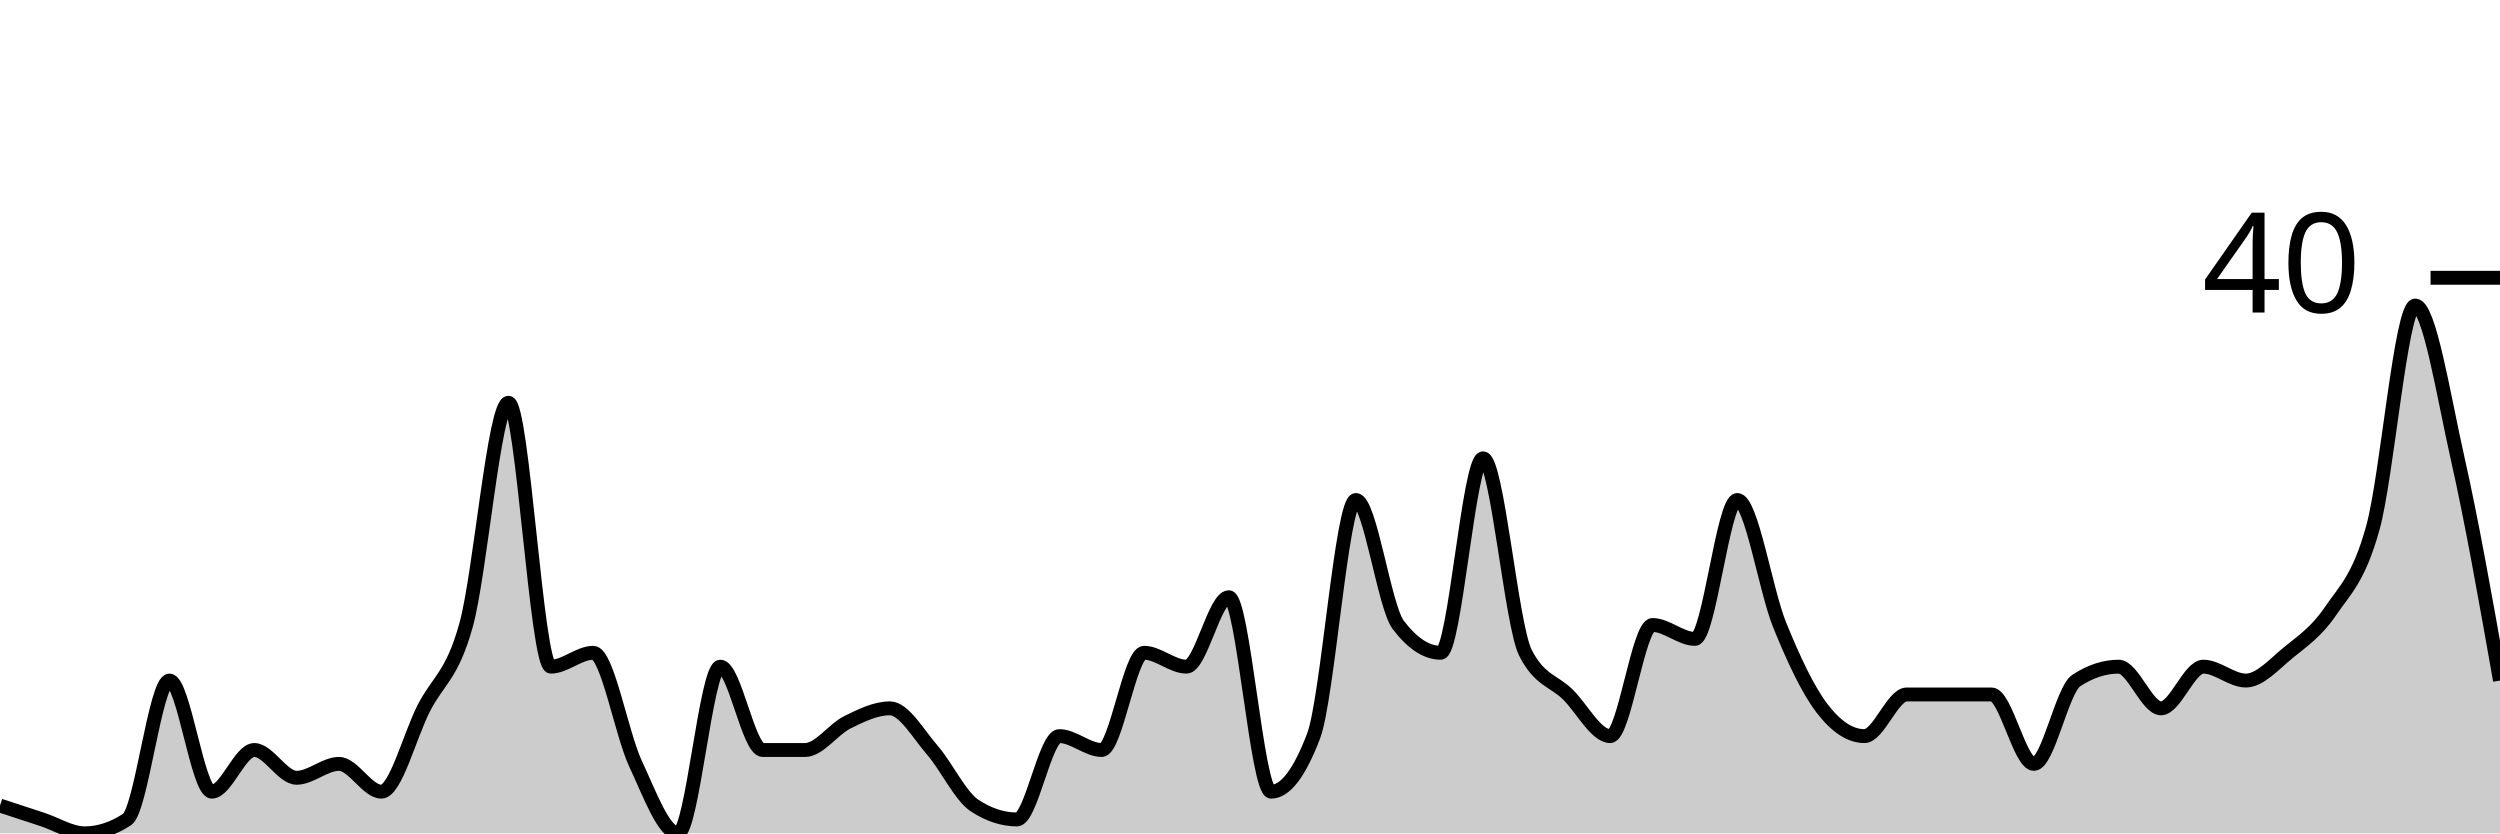
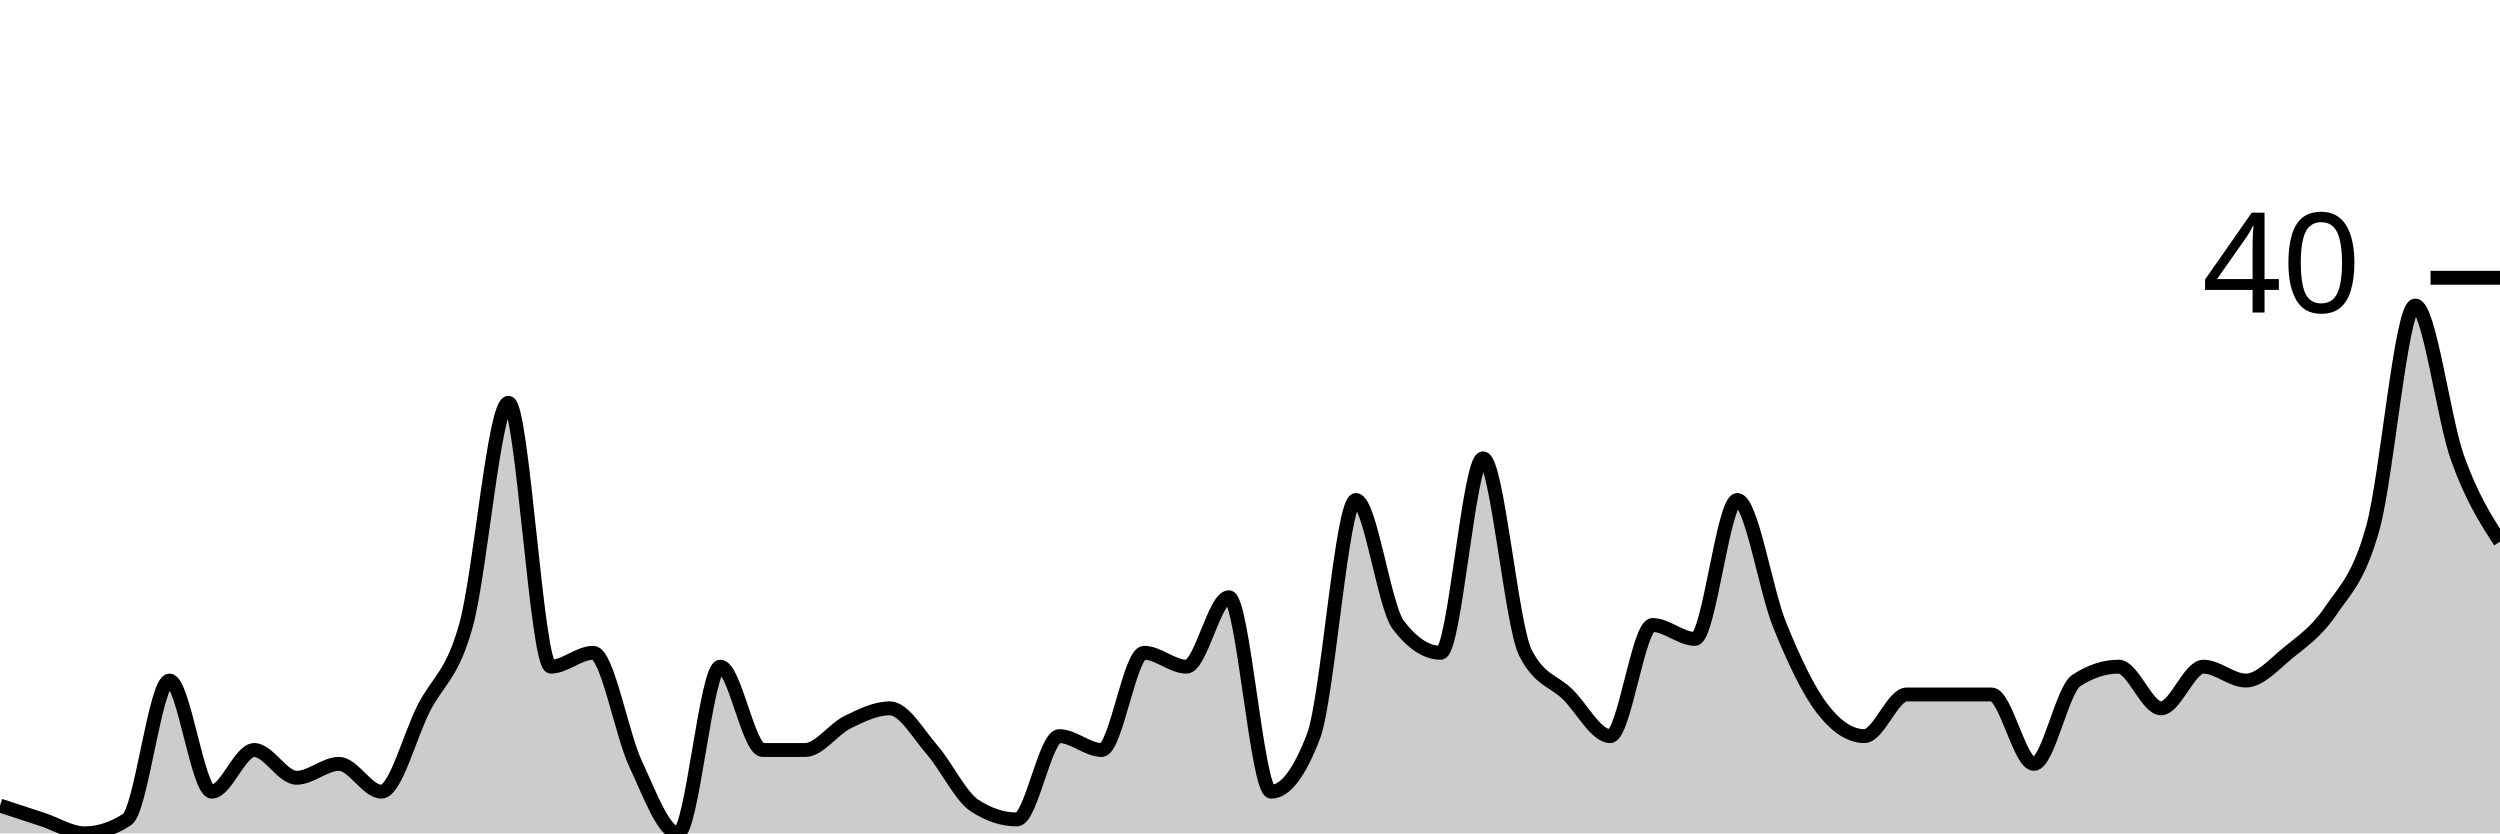
<svg xmlns="http://www.w3.org/2000/svg" viewBox="0 0 180 60">
  <g transform="translate(0,20)">
-     <path class="area" fill="rgba(0, 0, 0, 0.2)" d="M0,38C1.017,38.333,2.034,38.667,3.051,39C4.068,39.333,5.085,40,6.102,40C7.119,40,8.136,39.667,9.153,39C10.169,38.333,11.186,29,12.203,29C13.22,29,14.237,37,15.254,37C16.271,37,17.288,34,18.305,34C19.322,34,20.339,36,21.356,36C22.373,36,23.39,35,24.407,35C25.424,35,26.441,37,27.458,37C28.475,37,29.492,33,30.508,31C31.525,29,32.542,28.667,33.559,25C34.576,21.333,35.593,9,36.61,9C37.627,9,38.644,28,39.661,28C40.678,28,41.695,27,42.712,27C43.729,27,44.746,32.833,45.763,35C46.78,37.167,47.797,40,48.814,40C49.831,40,50.847,28,51.864,28C52.881,28,53.898,34,54.915,34C55.932,34,56.949,34,57.966,34C58.983,34,60,32.5,61.017,32C62.034,31.5,63.051,31,64.068,31C65.085,31,66.102,32.833,67.119,34C68.136,35.167,69.153,37.333,70.169,38C71.186,38.667,72.203,39,73.22,39C74.237,39,75.254,33,76.271,33C77.288,33,78.305,34,79.322,34C80.339,34,81.356,27,82.373,27C83.39,27,84.407,28,85.424,28C86.441,28,87.458,23,88.475,23C89.492,23,90.508,37,91.525,37C92.542,37,93.559,35.667,94.576,33C95.593,30.333,96.61,16,97.627,16C98.644,16,99.661,23.667,100.678,25C101.695,26.333,102.712,27,103.729,27C104.746,27,105.763,13,106.78,13C107.797,13,108.814,25,109.831,27C110.847,29,111.864,29,112.881,30C113.898,31,114.915,33,115.932,33C116.949,33,117.966,25,118.983,25C120,25,121.017,26,122.034,26C123.051,26,124.068,16,125.085,16C126.102,16,127.119,22.5,128.136,25C129.153,27.5,130.169,29.667,131.186,31C132.203,32.333,133.22,33,134.237,33C135.254,33,136.271,30,137.288,30C138.305,30,139.322,30,140.339,30C141.356,30,142.373,30,143.39,30C144.407,30,145.424,35,146.441,35C147.458,35,148.475,29.667,149.492,29C150.508,28.333,151.525,28,152.542,28C153.559,28,154.576,31,155.593,31C156.61,31,157.627,28,158.644,28C159.661,28,160.678,29,161.695,29C162.712,29,163.729,27.833,164.746,27C165.763,26.167,166.78,25.5,167.797,24C168.814,22.5,169.831,21.667,170.847,18C171.864,14.333,172.881,2,173.898,2C174.915,2,175.932,8.5,176.949,13C177.966,17.5,178.983,23.25,180,29L180,40C178.983,40,177.966,40,176.949,40C175.932,40,174.915,40,173.898,40C172.881,40,171.864,40,170.847,40C169.831,40,168.814,40,167.797,40C166.78,40,165.763,40,164.746,40C163.729,40,162.712,40,161.695,40C160.678,40,159.661,40,158.644,40C157.627,40,156.61,40,155.593,40C154.576,40,153.559,40,152.542,40C151.525,40,150.508,40,149.492,40C148.475,40,147.458,40,146.441,40C145.424,40,144.407,40,143.39,40C142.373,40,141.356,40,140.339,40C139.322,40,138.305,40,137.288,40C136.271,40,135.254,40,134.237,40C133.22,40,132.203,40,131.186,40C130.169,40,129.153,40,128.136,40C127.119,40,126.102,40,125.085,40C124.068,40,123.051,40,122.034,40C121.017,40,120,40,118.983,40C117.966,40,116.949,40,115.932,40C114.915,40,113.898,40,112.881,40C111.864,40,110.847,40,109.831,40C108.814,40,107.797,40,106.78,40C105.763,40,104.746,40,103.729,40C102.712,40,101.695,40,100.678,40C99.661,40,98.644,40,97.627,40C96.61,40,95.593,40,94.576,40C93.559,40,92.542,40,91.525,40C90.508,40,89.492,40,88.475,40C87.458,40,86.441,40,85.424,40C84.407,40,83.39,40,82.373,40C81.356,40,80.339,40,79.322,40C78.305,40,77.288,40,76.271,40C75.254,40,74.237,40,73.22,40C72.203,40,71.186,40,70.169,40C69.153,40,68.136,40,67.119,40C66.102,40,65.085,40,64.068,40C63.051,40,62.034,40,61.017,40C60,40,58.983,40,57.966,40C56.949,40,55.932,40,54.915,40C53.898,40,52.881,40,51.864,40C50.847,40,49.831,40,48.814,40C47.797,40,46.78,40,45.763,40C44.746,40,43.729,40,42.712,40C41.695,40,40.678,40,39.661,40C38.644,40,37.627,40,36.61,40C35.593,40,34.576,40,33.559,40C32.542,40,31.525,40,30.508,40C29.492,40,28.475,40,27.458,40C26.441,40,25.424,40,24.407,40C23.39,40,22.373,40,21.356,40C20.339,40,19.322,40,18.305,40C17.288,40,16.271,40,15.254,40C14.237,40,13.22,40,12.203,40C11.186,40,10.169,40,9.153,40C8.136,40,7.119,40,6.102,40C5.085,40,4.068,40,3.051,40C2.034,40,1.017,40,0,40Z" />
-     <path class="line" stroke="black" fill="none" d="M0,38C1.017,38.333,2.034,38.667,3.051,39C4.068,39.333,5.085,40,6.102,40C7.119,40,8.136,39.667,9.153,39C10.169,38.333,11.186,29,12.203,29C13.22,29,14.237,37,15.254,37C16.271,37,17.288,34,18.305,34C19.322,34,20.339,36,21.356,36C22.373,36,23.39,35,24.407,35C25.424,35,26.441,37,27.458,37C28.475,37,29.492,33,30.508,31C31.525,29,32.542,28.667,33.559,25C34.576,21.333,35.593,9,36.61,9C37.627,9,38.644,28,39.661,28C40.678,28,41.695,27,42.712,27C43.729,27,44.746,32.833,45.763,35C46.78,37.167,47.797,40,48.814,40C49.831,40,50.847,28,51.864,28C52.881,28,53.898,34,54.915,34C55.932,34,56.949,34,57.966,34C58.983,34,60,32.5,61.017,32C62.034,31.5,63.051,31,64.068,31C65.085,31,66.102,32.833,67.119,34C68.136,35.167,69.153,37.333,70.169,38C71.186,38.667,72.203,39,73.22,39C74.237,39,75.254,33,76.271,33C77.288,33,78.305,34,79.322,34C80.339,34,81.356,27,82.373,27C83.39,27,84.407,28,85.424,28C86.441,28,87.458,23,88.475,23C89.492,23,90.508,37,91.525,37C92.542,37,93.559,35.667,94.576,33C95.593,30.333,96.61,16,97.627,16C98.644,16,99.661,23.667,100.678,25C101.695,26.333,102.712,27,103.729,27C104.746,27,105.763,13,106.78,13C107.797,13,108.814,25,109.831,27C110.847,29,111.864,29,112.881,30C113.898,31,114.915,33,115.932,33C116.949,33,117.966,25,118.983,25C120,25,121.017,26,122.034,26C123.051,26,124.068,16,125.085,16C126.102,16,127.119,22.5,128.136,25C129.153,27.5,130.169,29.667,131.186,31C132.203,32.333,133.22,33,134.237,33C135.254,33,136.271,30,137.288,30C138.305,30,139.322,30,140.339,30C141.356,30,142.373,30,143.39,30C144.407,30,145.424,35,146.441,35C147.458,35,148.475,29.667,149.492,29C150.508,28.333,151.525,28,152.542,28C153.559,28,154.576,31,155.593,31C156.61,31,157.627,28,158.644,28C159.661,28,160.678,29,161.695,29C162.712,29,163.729,27.833,164.746,27C165.763,26.167,166.78,25.5,167.797,24C168.814,22.5,169.831,21.667,170.847,18C171.864,14.333,172.881,2,173.898,2C174.915,2,175.932,8.5,176.949,13C177.966,17.5,178.983,23.25,180,29" />
+     <path class="area" fill="rgba(0, 0, 0, 0.2)" d="M0,38C1.017,38.333,2.034,38.667,3.051,39C4.068,39.333,5.085,40,6.102,40C7.119,40,8.136,39.667,9.153,39C10.169,38.333,11.186,29,12.203,29C13.22,29,14.237,37,15.254,37C16.271,37,17.288,34,18.305,34C19.322,34,20.339,36,21.356,36C22.373,36,23.39,35,24.407,35C25.424,35,26.441,37,27.458,37C28.475,37,29.492,33,30.508,31C31.525,29,32.542,28.667,33.559,25C34.576,21.333,35.593,9,36.61,9C37.627,9,38.644,28,39.661,28C40.678,28,41.695,27,42.712,27C43.729,27,44.746,32.833,45.763,35C46.78,37.167,47.797,40,48.814,40C49.831,40,50.847,28,51.864,28C52.881,28,53.898,34,54.915,34C55.932,34,56.949,34,57.966,34C58.983,34,60,32.5,61.017,32C62.034,31.5,63.051,31,64.068,31C65.085,31,66.102,32.833,67.119,34C68.136,35.167,69.153,37.333,70.169,38C71.186,38.667,72.203,39,73.22,39C74.237,39,75.254,33,76.271,33C77.288,33,78.305,34,79.322,34C80.339,34,81.356,27,82.373,27C83.39,27,84.407,28,85.424,28C86.441,28,87.458,23,88.475,23C89.492,23,90.508,37,91.525,37C92.542,37,93.559,35.667,94.576,33C95.593,30.333,96.61,16,97.627,16C98.644,16,99.661,23.667,100.678,25C101.695,26.333,102.712,27,103.729,27C104.746,27,105.763,13,106.78,13C107.797,13,108.814,25,109.831,27C110.847,29,111.864,29,112.881,30C113.898,31,114.915,33,115.932,33C116.949,33,117.966,25,118.983,25C120,25,121.017,26,122.034,26C123.051,26,124.068,16,125.085,16C126.102,16,127.119,22.5,128.136,25C129.153,27.5,130.169,29.667,131.186,31C132.203,32.333,133.22,33,134.237,33C135.254,33,136.271,30,137.288,30C138.305,30,139.322,30,140.339,30C141.356,30,142.373,30,143.39,30C144.407,30,145.424,35,146.441,35C147.458,35,148.475,29.667,149.492,29C150.508,28.333,151.525,28,152.542,28C153.559,28,154.576,31,155.593,31C156.61,31,157.627,28,158.644,28C159.661,28,160.678,29,161.695,29C162.712,29,163.729,27.833,164.746,27C165.763,26.167,166.78,25.5,167.797,24C168.814,22.5,169.831,21.667,170.847,18C171.864,14.333,172.881,2,173.898,2C174.915,2,175.932,10.167,176.949,13C177.966,15.833,178.983,17.417,180,19L180,40C178.983,40,177.966,40,176.949,40C175.932,40,174.915,40,173.898,40C172.881,40,171.864,40,170.847,40C169.831,40,168.814,40,167.797,40C166.78,40,165.763,40,164.746,40C163.729,40,162.712,40,161.695,40C160.678,40,159.661,40,158.644,40C157.627,40,156.61,40,155.593,40C154.576,40,153.559,40,152.542,40C151.525,40,150.508,40,149.492,40C148.475,40,147.458,40,146.441,40C145.424,40,144.407,40,143.39,40C142.373,40,141.356,40,140.339,40C139.322,40,138.305,40,137.288,40C136.271,40,135.254,40,134.237,40C133.22,40,132.203,40,131.186,40C130.169,40,129.153,40,128.136,40C127.119,40,126.102,40,125.085,40C124.068,40,123.051,40,122.034,40C121.017,40,120,40,118.983,40C117.966,40,116.949,40,115.932,40C114.915,40,113.898,40,112.881,40C111.864,40,110.847,40,109.831,40C108.814,40,107.797,40,106.78,40C105.763,40,104.746,40,103.729,40C102.712,40,101.695,40,100.678,40C99.661,40,98.644,40,97.627,40C96.61,40,95.593,40,94.576,40C93.559,40,92.542,40,91.525,40C90.508,40,89.492,40,88.475,40C87.458,40,86.441,40,85.424,40C84.407,40,83.39,40,82.373,40C81.356,40,80.339,40,79.322,40C78.305,40,77.288,40,76.271,40C75.254,40,74.237,40,73.22,40C72.203,40,71.186,40,70.169,40C69.153,40,68.136,40,67.119,40C66.102,40,65.085,40,64.068,40C63.051,40,62.034,40,61.017,40C60,40,58.983,40,57.966,40C56.949,40,55.932,40,54.915,40C53.898,40,52.881,40,51.864,40C50.847,40,49.831,40,48.814,40C47.797,40,46.78,40,45.763,40C44.746,40,43.729,40,42.712,40C41.695,40,40.678,40,39.661,40C38.644,40,37.627,40,36.61,40C35.593,40,34.576,40,33.559,40C32.542,40,31.525,40,30.508,40C29.492,40,28.475,40,27.458,40C26.441,40,25.424,40,24.407,40C23.39,40,22.373,40,21.356,40C20.339,40,19.322,40,18.305,40C17.288,40,16.271,40,15.254,40C14.237,40,13.22,40,12.203,40C11.186,40,10.169,40,9.153,40C8.136,40,7.119,40,6.102,40C5.085,40,4.068,40,3.051,40C2.034,40,1.017,40,0,40Z" />
+     <path class="line" stroke="black" fill="none" d="M0,38C1.017,38.333,2.034,38.667,3.051,39C4.068,39.333,5.085,40,6.102,40C7.119,40,8.136,39.667,9.153,39C10.169,38.333,11.186,29,12.203,29C13.22,29,14.237,37,15.254,37C16.271,37,17.288,34,18.305,34C19.322,34,20.339,36,21.356,36C22.373,36,23.39,35,24.407,35C25.424,35,26.441,37,27.458,37C28.475,37,29.492,33,30.508,31C31.525,29,32.542,28.667,33.559,25C34.576,21.333,35.593,9,36.61,9C37.627,9,38.644,28,39.661,28C40.678,28,41.695,27,42.712,27C43.729,27,44.746,32.833,45.763,35C46.78,37.167,47.797,40,48.814,40C49.831,40,50.847,28,51.864,28C52.881,28,53.898,34,54.915,34C55.932,34,56.949,34,57.966,34C58.983,34,60,32.5,61.017,32C62.034,31.5,63.051,31,64.068,31C65.085,31,66.102,32.833,67.119,34C68.136,35.167,69.153,37.333,70.169,38C71.186,38.667,72.203,39,73.22,39C74.237,39,75.254,33,76.271,33C77.288,33,78.305,34,79.322,34C80.339,34,81.356,27,82.373,27C83.39,27,84.407,28,85.424,28C86.441,28,87.458,23,88.475,23C89.492,23,90.508,37,91.525,37C92.542,37,93.559,35.667,94.576,33C95.593,30.333,96.61,16,97.627,16C98.644,16,99.661,23.667,100.678,25C101.695,26.333,102.712,27,103.729,27C104.746,27,105.763,13,106.78,13C107.797,13,108.814,25,109.831,27C110.847,29,111.864,29,112.881,30C113.898,31,114.915,33,115.932,33C116.949,33,117.966,25,118.983,25C120,25,121.017,26,122.034,26C123.051,26,124.068,16,125.085,16C126.102,16,127.119,22.5,128.136,25C129.153,27.5,130.169,29.667,131.186,31C132.203,32.333,133.22,33,134.237,33C135.254,33,136.271,30,137.288,30C138.305,30,139.322,30,140.339,30C141.356,30,142.373,30,143.39,30C144.407,30,145.424,35,146.441,35C147.458,35,148.475,29.667,149.492,29C150.508,28.333,151.525,28,152.542,28C153.559,28,154.576,31,155.593,31C156.61,31,157.627,28,158.644,28C159.661,28,160.678,29,161.695,29C162.712,29,163.729,27.833,164.746,27C165.763,26.167,166.78,25.5,167.797,24C168.814,22.5,169.831,21.667,170.847,18C171.864,14.333,172.881,2,173.898,2C174.915,2,175.932,10.167,176.949,13C177.966,15.833,178.983,17.417,180,19" />
    <path class="axis-ceiling" stroke-width="1" stroke="black" fill="none" d="M175,0L180,0" />
    <text class="axis-ceiling-label" font-family="sans-serif" text-anchor="end" font-size="10px" x="170" y="2.5">40</text>
  </g>
</svg>
